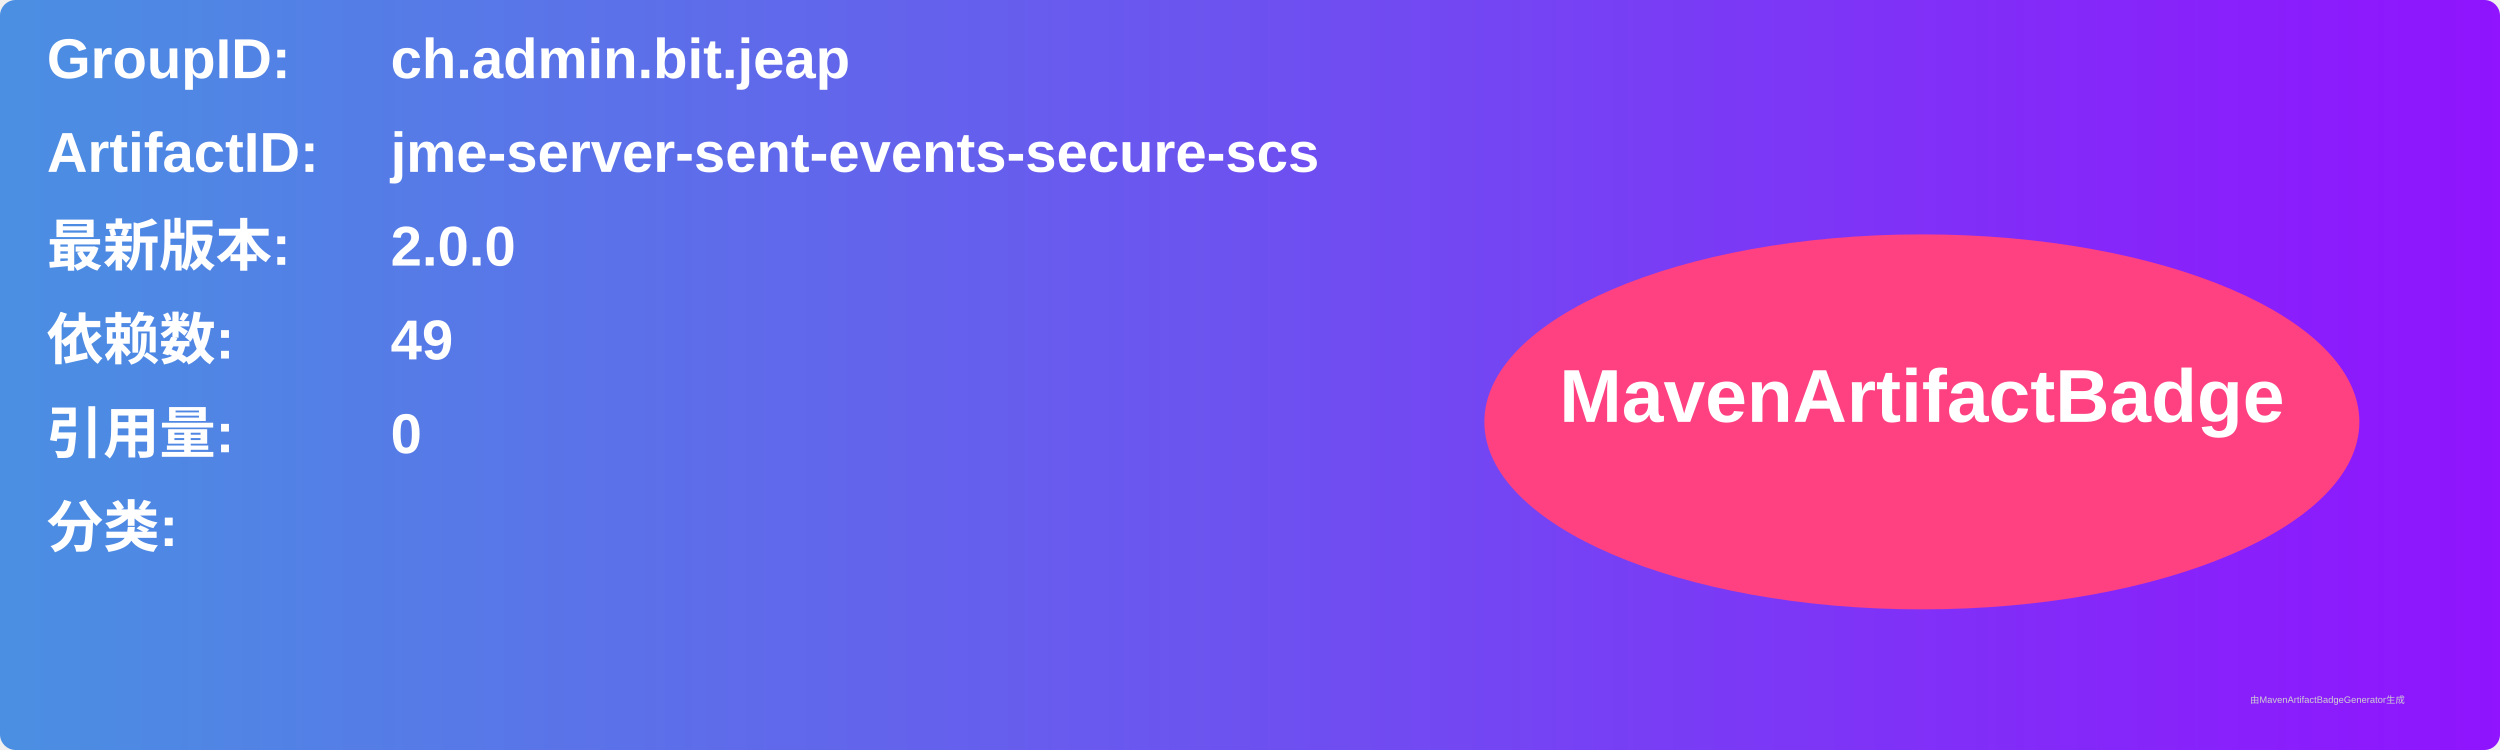
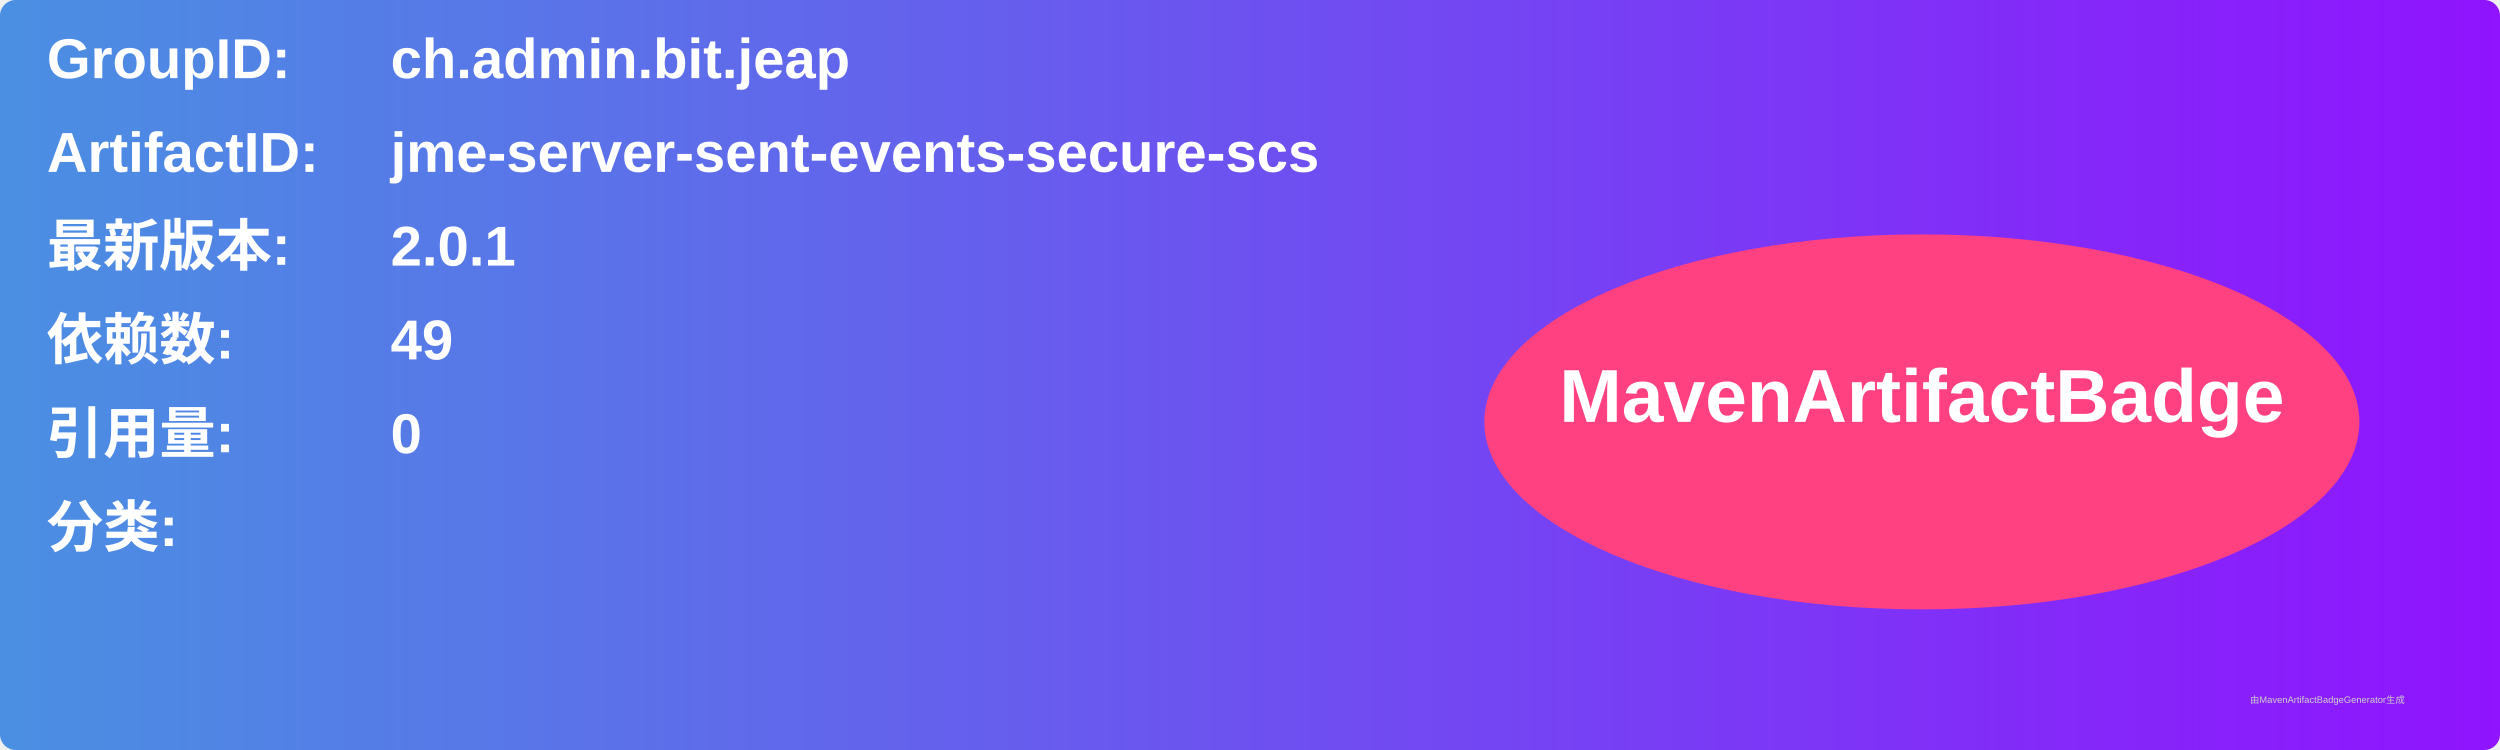
<svg xmlns="http://www.w3.org/2000/svg" width="800" height="240" viewBox="0 0 800 240">
  <linearGradient id="grad" x1="0%" y1="0%" x2="100%" y2="0%">
    <stop offset="0%" stop-color="#4a90e2" />
    <stop offset="100%" stop-color="#9013fe" />
  </linearGradient>
  <rect width="100%" height="100%" rx="5" ry="5" fill="url(#grad)" />
  <g transform="translate(15, 15)">
    <text x="0" y="10" font-family="Arial" font-size="18" fill="white" font-weight="bold" width="260">GroupID:</text>
    <text x="110" y="10" font-family="Arial" font-size="18" fill="white" font-weight="bold" width="460">ch.admin.bit.jeap</text>
    <text x="0" y="40" font-family="Arial" font-size="18" fill="white" font-weight="bold" width="260">ArtifactID:</text>
    <text x="110" y="40" font-family="Arial" font-size="18" fill="white" font-weight="bold" width="460">jme-server-sent-events-secure-scs</text>
    <text x="0" y="70" font-family="Arial" font-size="18" fill="white" font-weight="bold">最新版本:</text>
    <text x="110" y="70" font-family="Arial" font-size="18" fill="white" font-weight="bold">
-       <tspan font-weight="bold">2.0.0</tspan>
+       <tspan font-weight="bold">2.0.1</tspan>
    </text>
    <text x="0" y="100" font-family="Arial" font-size="18" fill="white" font-weight="bold">依赖数: </text>
    <text x="110" y="100" font-family="Arial" font-size="18" fill="white">
      <tspan font-weight="bold">49</tspan>
    </text>
    <text x="0" y="130" font-family="Arial" font-size="18" fill="white" font-weight="bold">引用量: </text>
    <text x="110" y="130" font-family="Arial" font-size="18" fill="white">
      <tspan font-weight="bold">0</tspan>
    </text>
    <text x="0" y="160" font-family="Arial" font-size="18" fill="white" font-weight="bold">分类:</text>
    <text x="10" y="190" font-family="Arial" font-size="10" fill="white">
      <tspan font-weight="bold" />
    </text>
    <ellipse cx="600" cy="120" rx="140" ry="60" fill="#ff4081" />
    <text x="600" y="120" text-anchor="middle" font-family="Arial" font-size="24" fill="white" font-weight="bold">MavenArtifactBadge</text>
  </g>
  <text x="720" y="225" font-family="Arial" font-size="3" fill="#d0d0d0">由MavenArtifactBadgeGenerator生成</text>
</svg>
